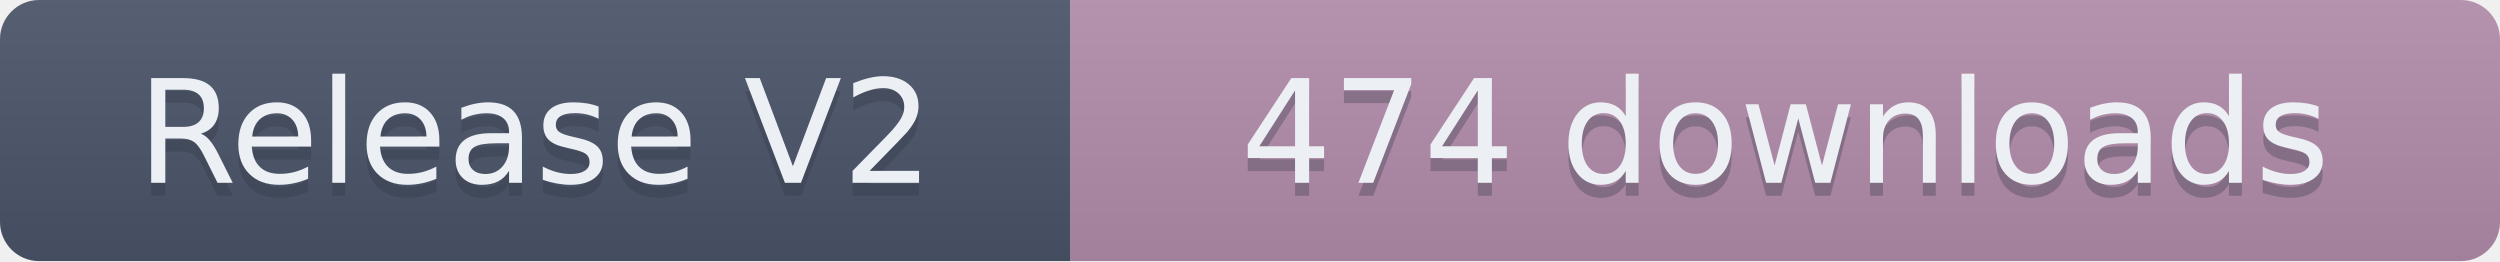
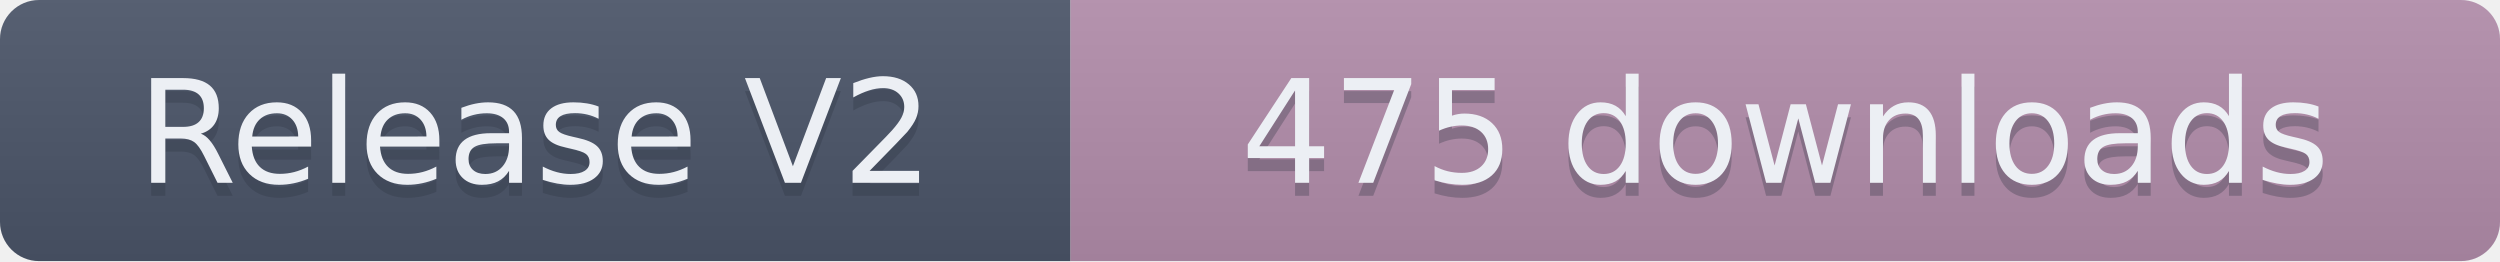
- <svg xmlns="http://www.w3.org/2000/svg" width="191.5" height="20" role="img" aria-label="Release V2: 474 downloads">
+ <svg xmlns="http://www.w3.org/2000/svg" width="191.5" height="20" role="img" aria-label="Release V2: 475 downloads">
  <linearGradient id="s" x2="0" y2="100%">
    <stop offset="0" stop-color="#bbb" stop-opacity=".1" />
    <stop offset="1" stop-opacity=".1" />
  </linearGradient>
  <clipPath id="r">
    <rect width="191.5" height="20" rx="3" fill="#fff" />
  </clipPath>
  <g clip-path="url(#r)">
    <rect width="82" height="20" fill="#4C566A" />
    <rect x="82" width="109.5" height="20" fill="#B48EAD" />
    <rect width="191.5" height="20" fill="url(#s)" />
  </g>
  <g fill="#ECEFF4" text-anchor="middle" font-family="Verdana,Geneva,DejaVu Sans,sans-serif" text-rendering="geometricPrecision" font-size="110">
    <text aria-hidden="true" x="410" y="150" fill="#2E3440" fill-opacity=".3" transform="scale(.1)" textLength="720">Release V2</text>
    <text x="410" y="140" transform="scale(.1)" textLength="720">Release V2</text>
-     <text aria-hidden="true" x="1367.5" y="150" fill="#2E3440" fill-opacity=".3" transform="scale(.1)" textLength="995">474 downloads</text>
-     <text x="1367.5" y="140" transform="scale(.1)" textLength="995">474 downloads</text>
+     <text aria-hidden="true" x="1367.5" y="150" fill="#2E3440" fill-opacity=".3" transform="scale(.1)" textLength="995">475 downloads</text>
+     <text x="1367.5" y="140" transform="scale(.1)" textLength="995">475 downloads</text>
  </g>
</svg>
